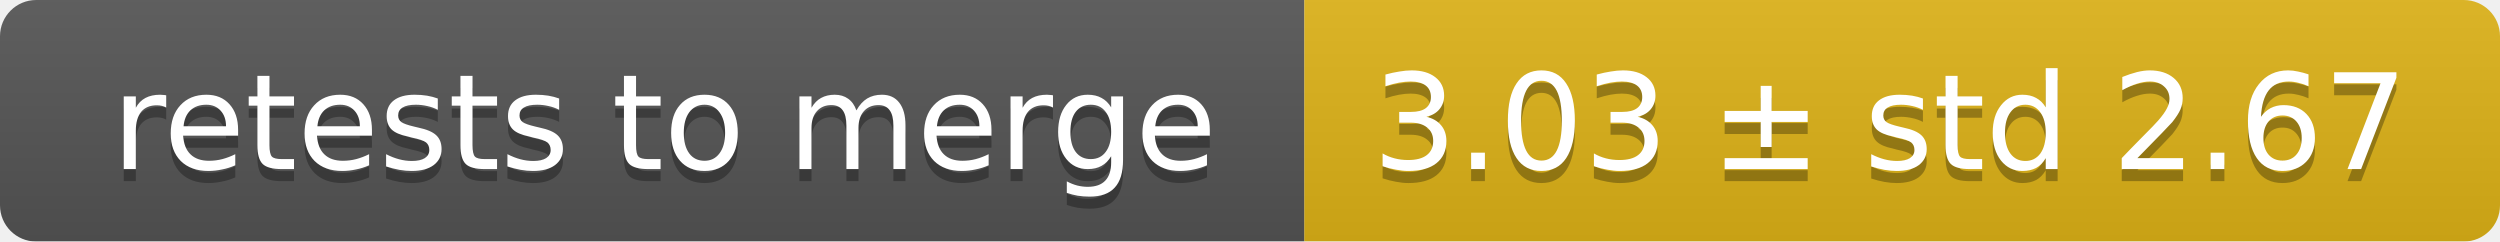
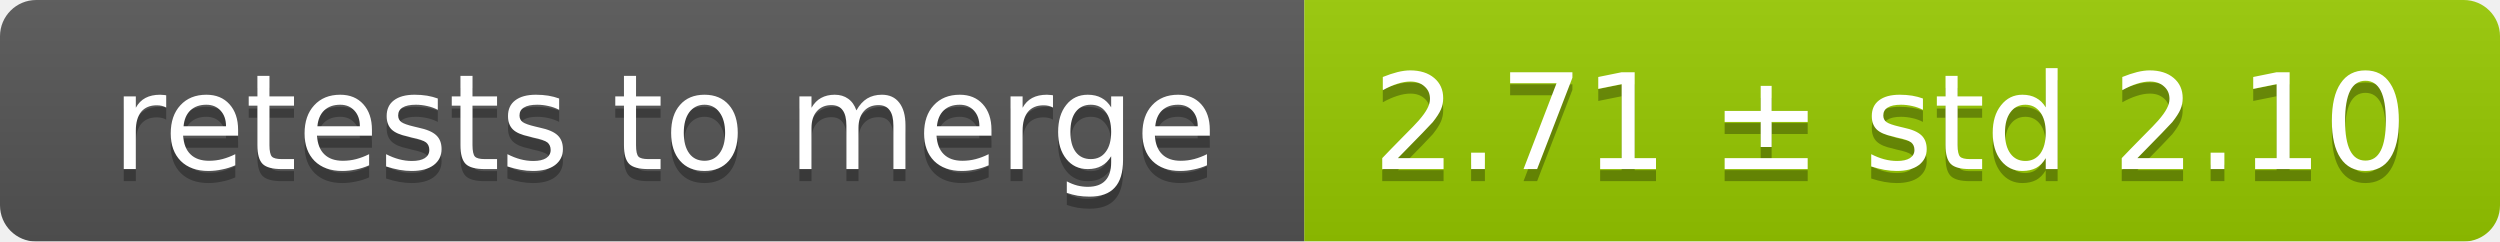
<svg xmlns="http://www.w3.org/2000/svg" width="207" height="20">
  <linearGradient id="smooth" x2="0" y2="100%">
    <stop offset="0" stop-color="#bbb" stop-opacity=".1" />
    <stop offset="1" stop-opacity=".1" />
  </linearGradient>
  <mask id="round">
    <rect width="207" height="20" rx="3" fill="#fff" />
  </mask>
  <g mask="url(#round)">
    <rect width="108" height="20" fill="#555" />
-     <rect x="108" width="99" height="20" fill="#dfb317" />
+     <rect x="108" width="99" height="20" fill="#97ca00" />
    <rect width="207" height="20" fill="url(#smooth)" />
  </g>
  <g fill="#fff" text-anchor="middle" font-family="DejaVu Sans,Verdana,Geneva,sans-serif" font-size="11">
    <text x="55" y="15" fill="#010101" fill-opacity=".3">retests to merge</text>
    <text x="55" y="14">retests to merge</text>
-     <text x="156.5" y="15" fill="#010101" fill-opacity=".3">3.03 ± std 2.67</text>
-     <text x="156.5" y="14">3.03 ± std 2.67</text>
+     <text x="156.5" y="15" fill="#010101" fill-opacity=".3">2.71 ± std 2.10</text>
+     <text x="156.5" y="14">2.71 ± std 2.10</text>
  </g>
</svg>
